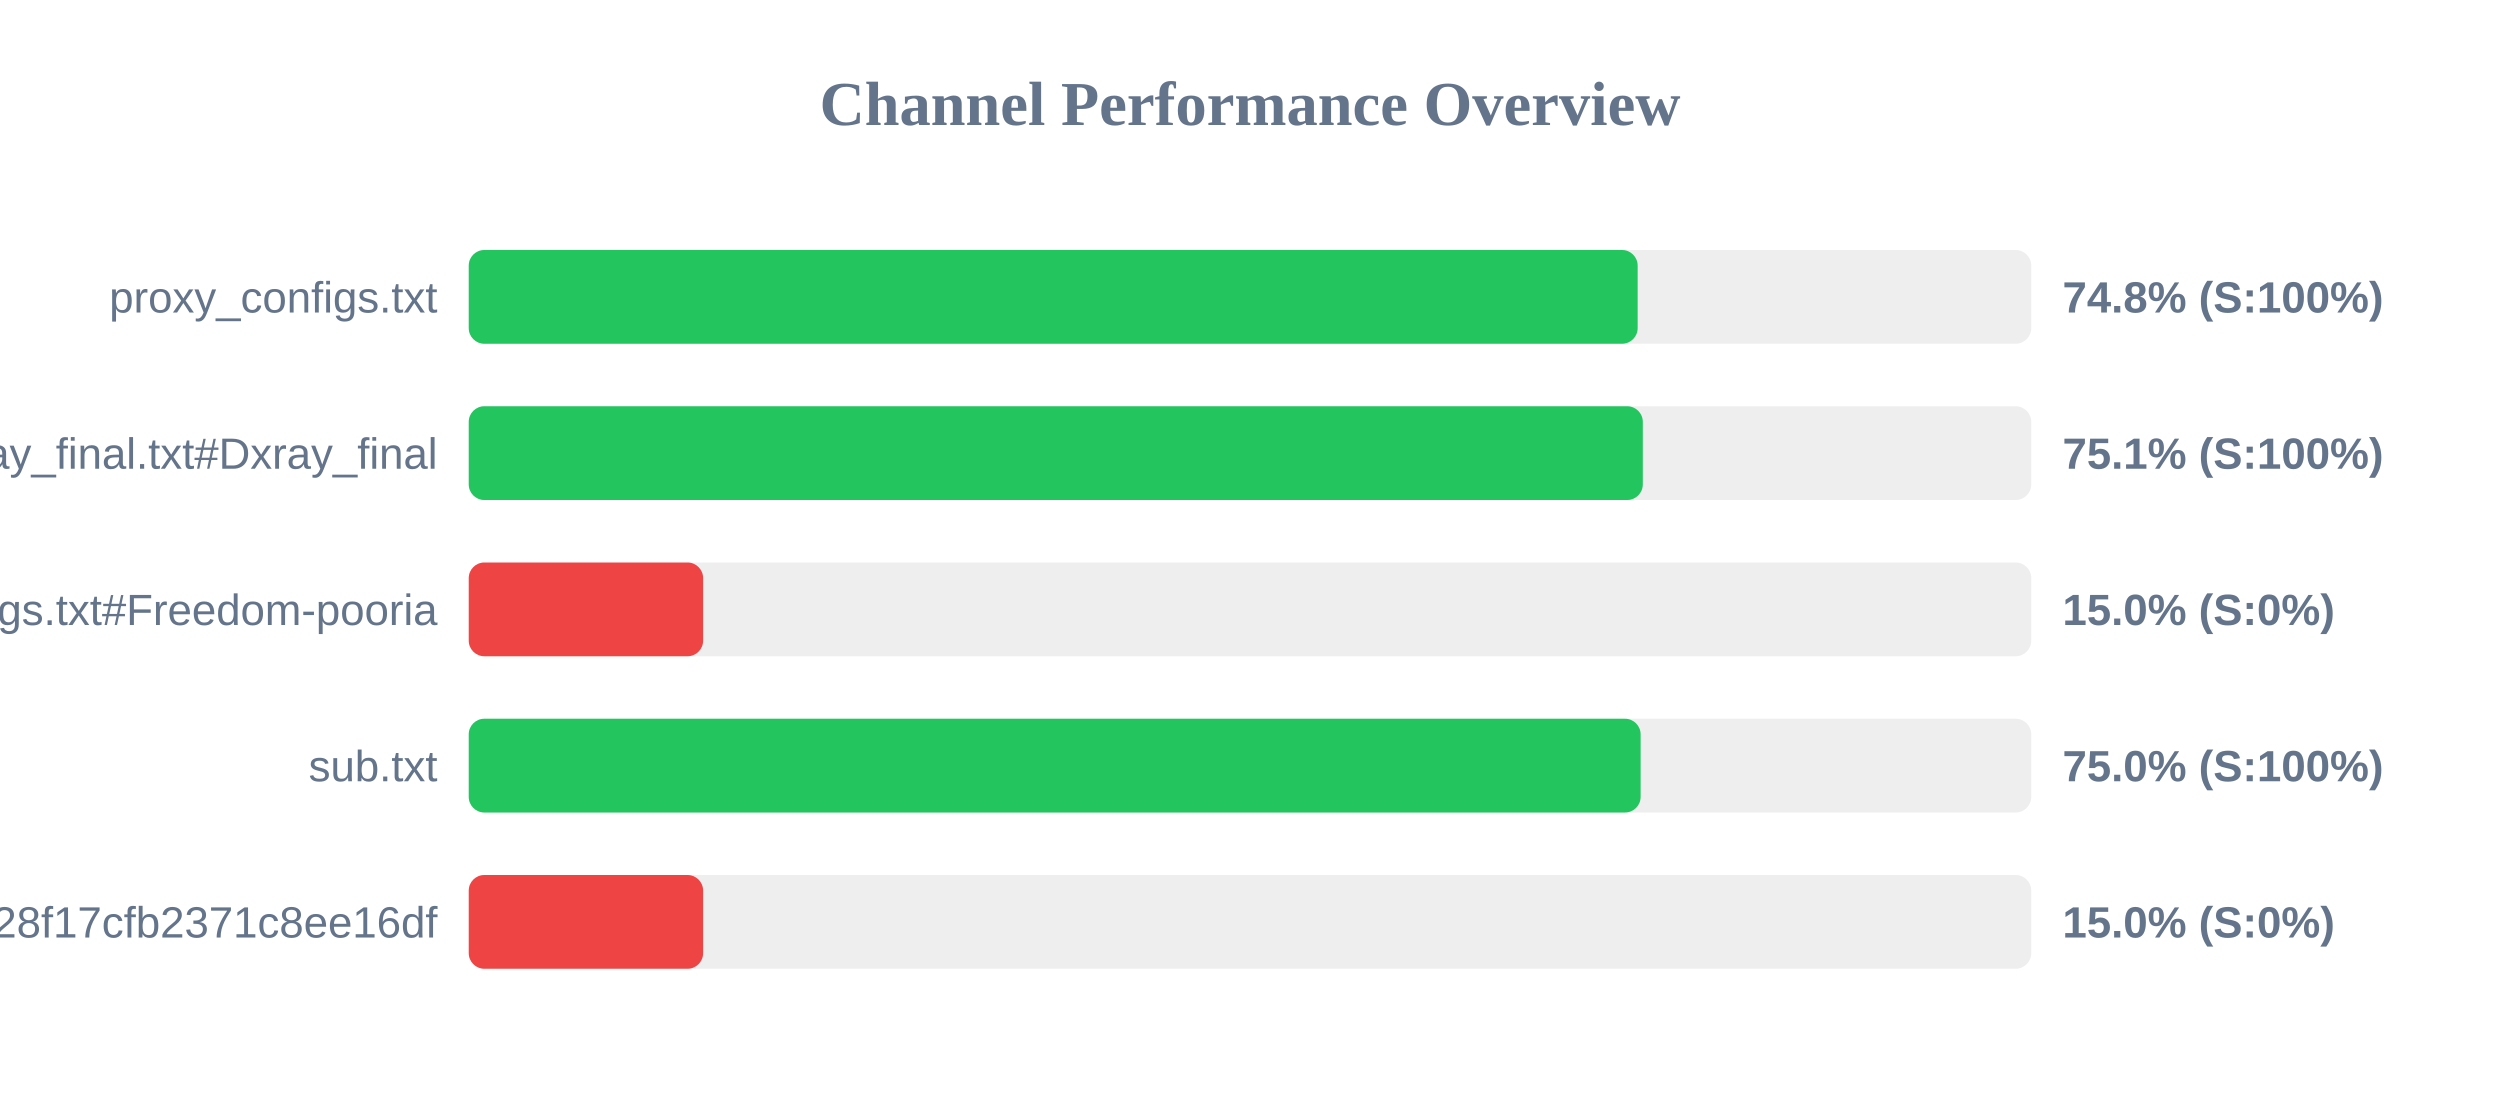
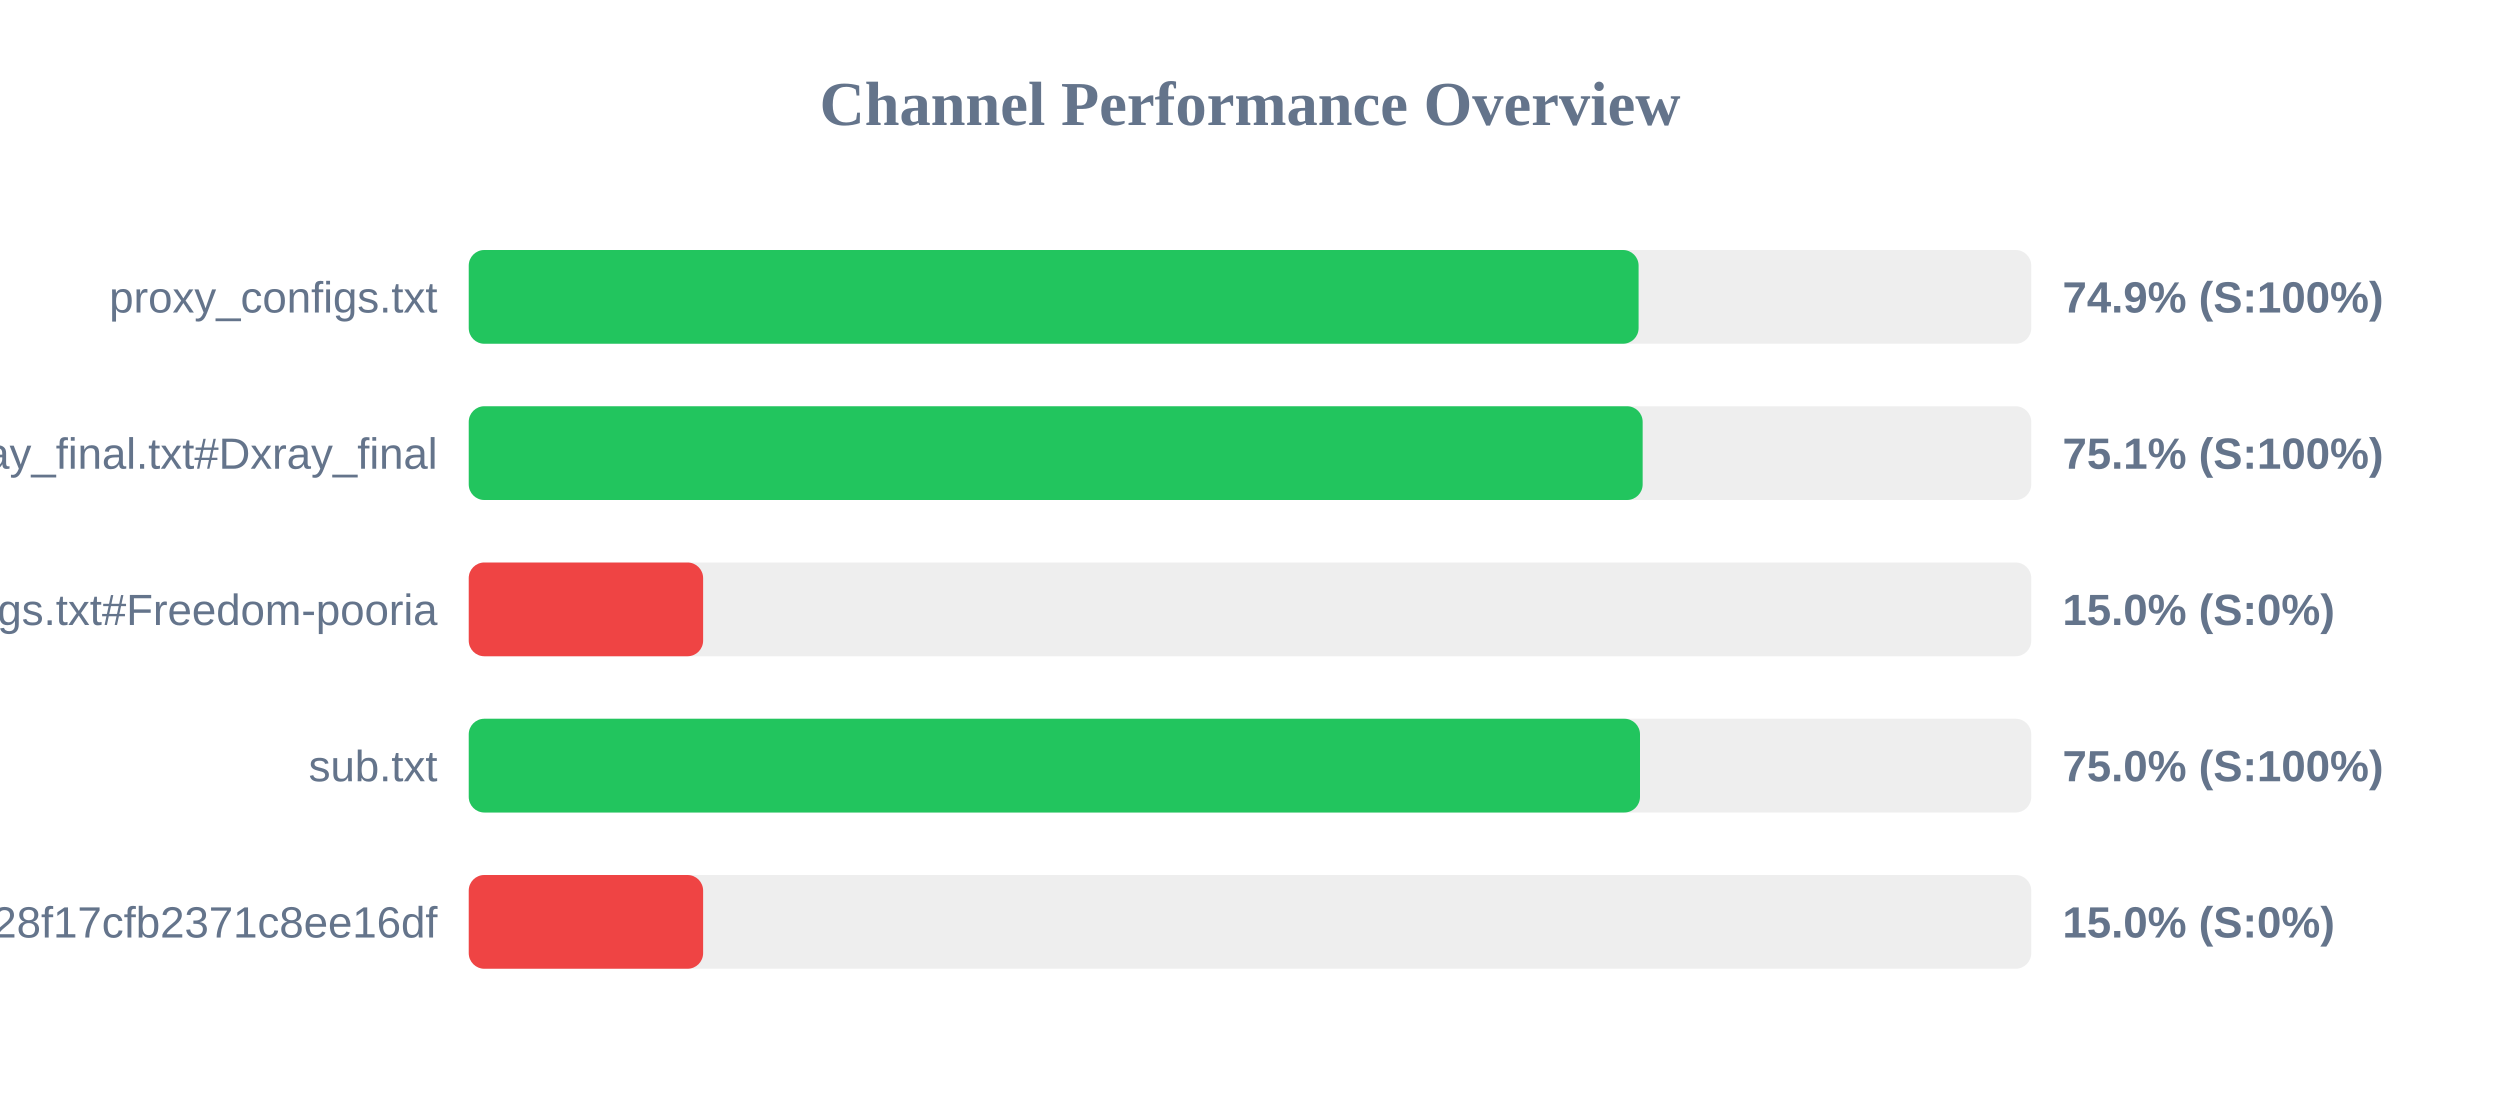
<svg xmlns="http://www.w3.org/2000/svg" width="800" height="350" version="1.1">
  <style>
        .row { font: 14px Arial; fill: #64748b; }
        .score { font: bold 14px Arial; fill: #64748b; }
    </style>
  <text x="400" y="40" text-anchor="middle" font-size="20px" font-weight="bold" fill="#64748b">Channel Performance Overview</text>
  <rect x="150" y="80" width="500" height="30" fill="#eee" rx="5" />
-   <rect x="150" y="80" width="374.05" height="30" fill="#22c55e" rx="5" />
+   <rect x="150" y="80" width="374.35" height="30" fill="#22c55e" rx="5" />
  <text x="140" y="100" text-anchor="end" class="row">proxy_configs.txt</text>
-   <text x="660" y="100" text-anchor="start" class="score">74.8% (S:100%)</text>
+   <text x="660" y="100" text-anchor="start" class="score">74.9% (S:100%)</text>
  <rect x="150" y="130" width="500" height="30" fill="#eee" rx="5" />
-   <rect x="150" y="130" width="375.7" height="30" fill="#22c55e" rx="5" />
+   <rect x="150" y="130" width="375.65" height="30" fill="#22c55e" rx="5" />
  <text x="140" y="150" text-anchor="end" class="row">xray_final.txt#Dxray_final</text>
  <text x="660" y="150" text-anchor="start" class="score">75.1% (S:100%)</text>
  <rect x="150" y="180" width="500" height="30" fill="#eee" rx="5" />
  <rect x="150" y="180" width="75.0" height="30" fill="#ef4444" rx="5" />
  <text x="140" y="200" text-anchor="end" class="row">v2ray_configs.txt#Freedom-pooria</text>
  <text x="660" y="200" text-anchor="start" class="score">15.0% (S:0%)</text>
  <rect x="150" y="230" width="500" height="30" fill="#eee" rx="5" />
-   <rect x="150" y="230" width="375.0" height="30" fill="#22c55e" rx="5" />
+   <rect x="150" y="230" width="374.8" height="30" fill="#22c55e" rx="5" />
  <text x="140" y="250" text-anchor="end" class="row">sub.txt</text>
  <text x="660" y="250" text-anchor="start" class="score">75.0% (S:100%)</text>
  <rect x="150" y="280" width="500" height="30" fill="#eee" rx="5" />
  <rect x="150" y="280" width="75.0" height="30" fill="#ef4444" rx="5" />
  <text x="140" y="300" text-anchor="end" class="row">?token=fedfed7b41b828f17cfb2371c8ee16df</text>
  <text x="660" y="300" text-anchor="start" class="score">15.0% (S:0%)</text>
</svg>
